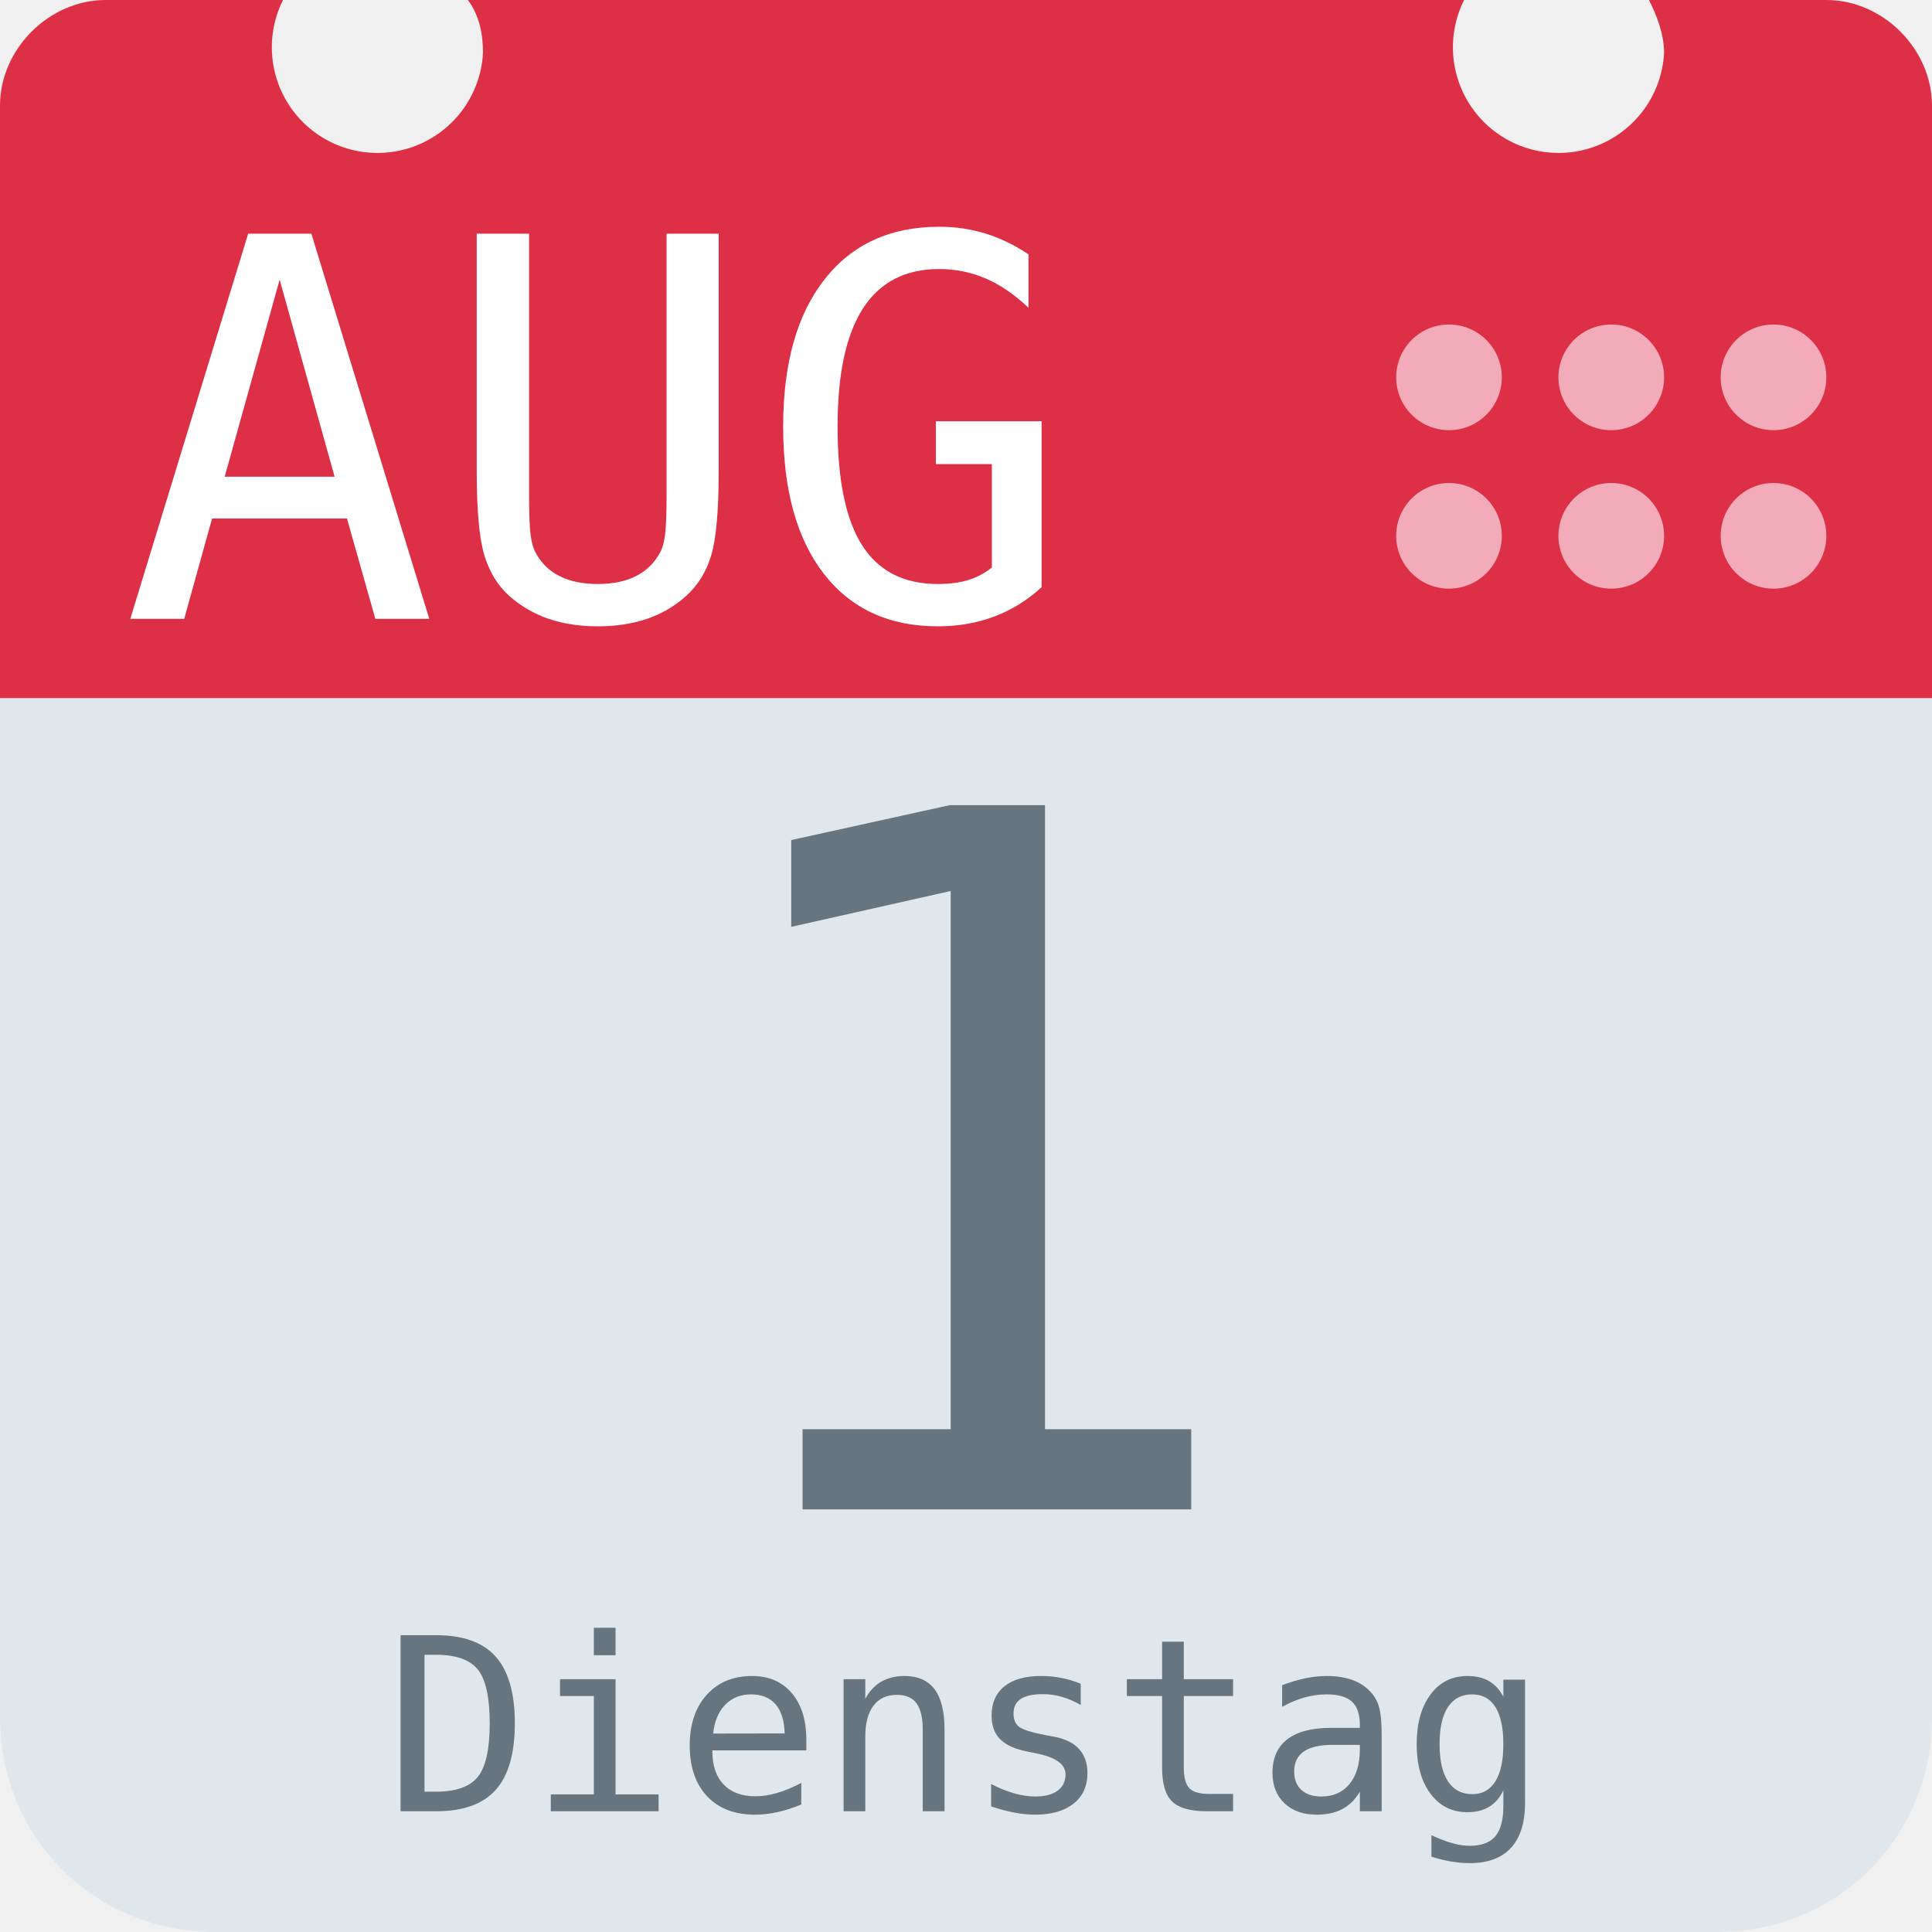
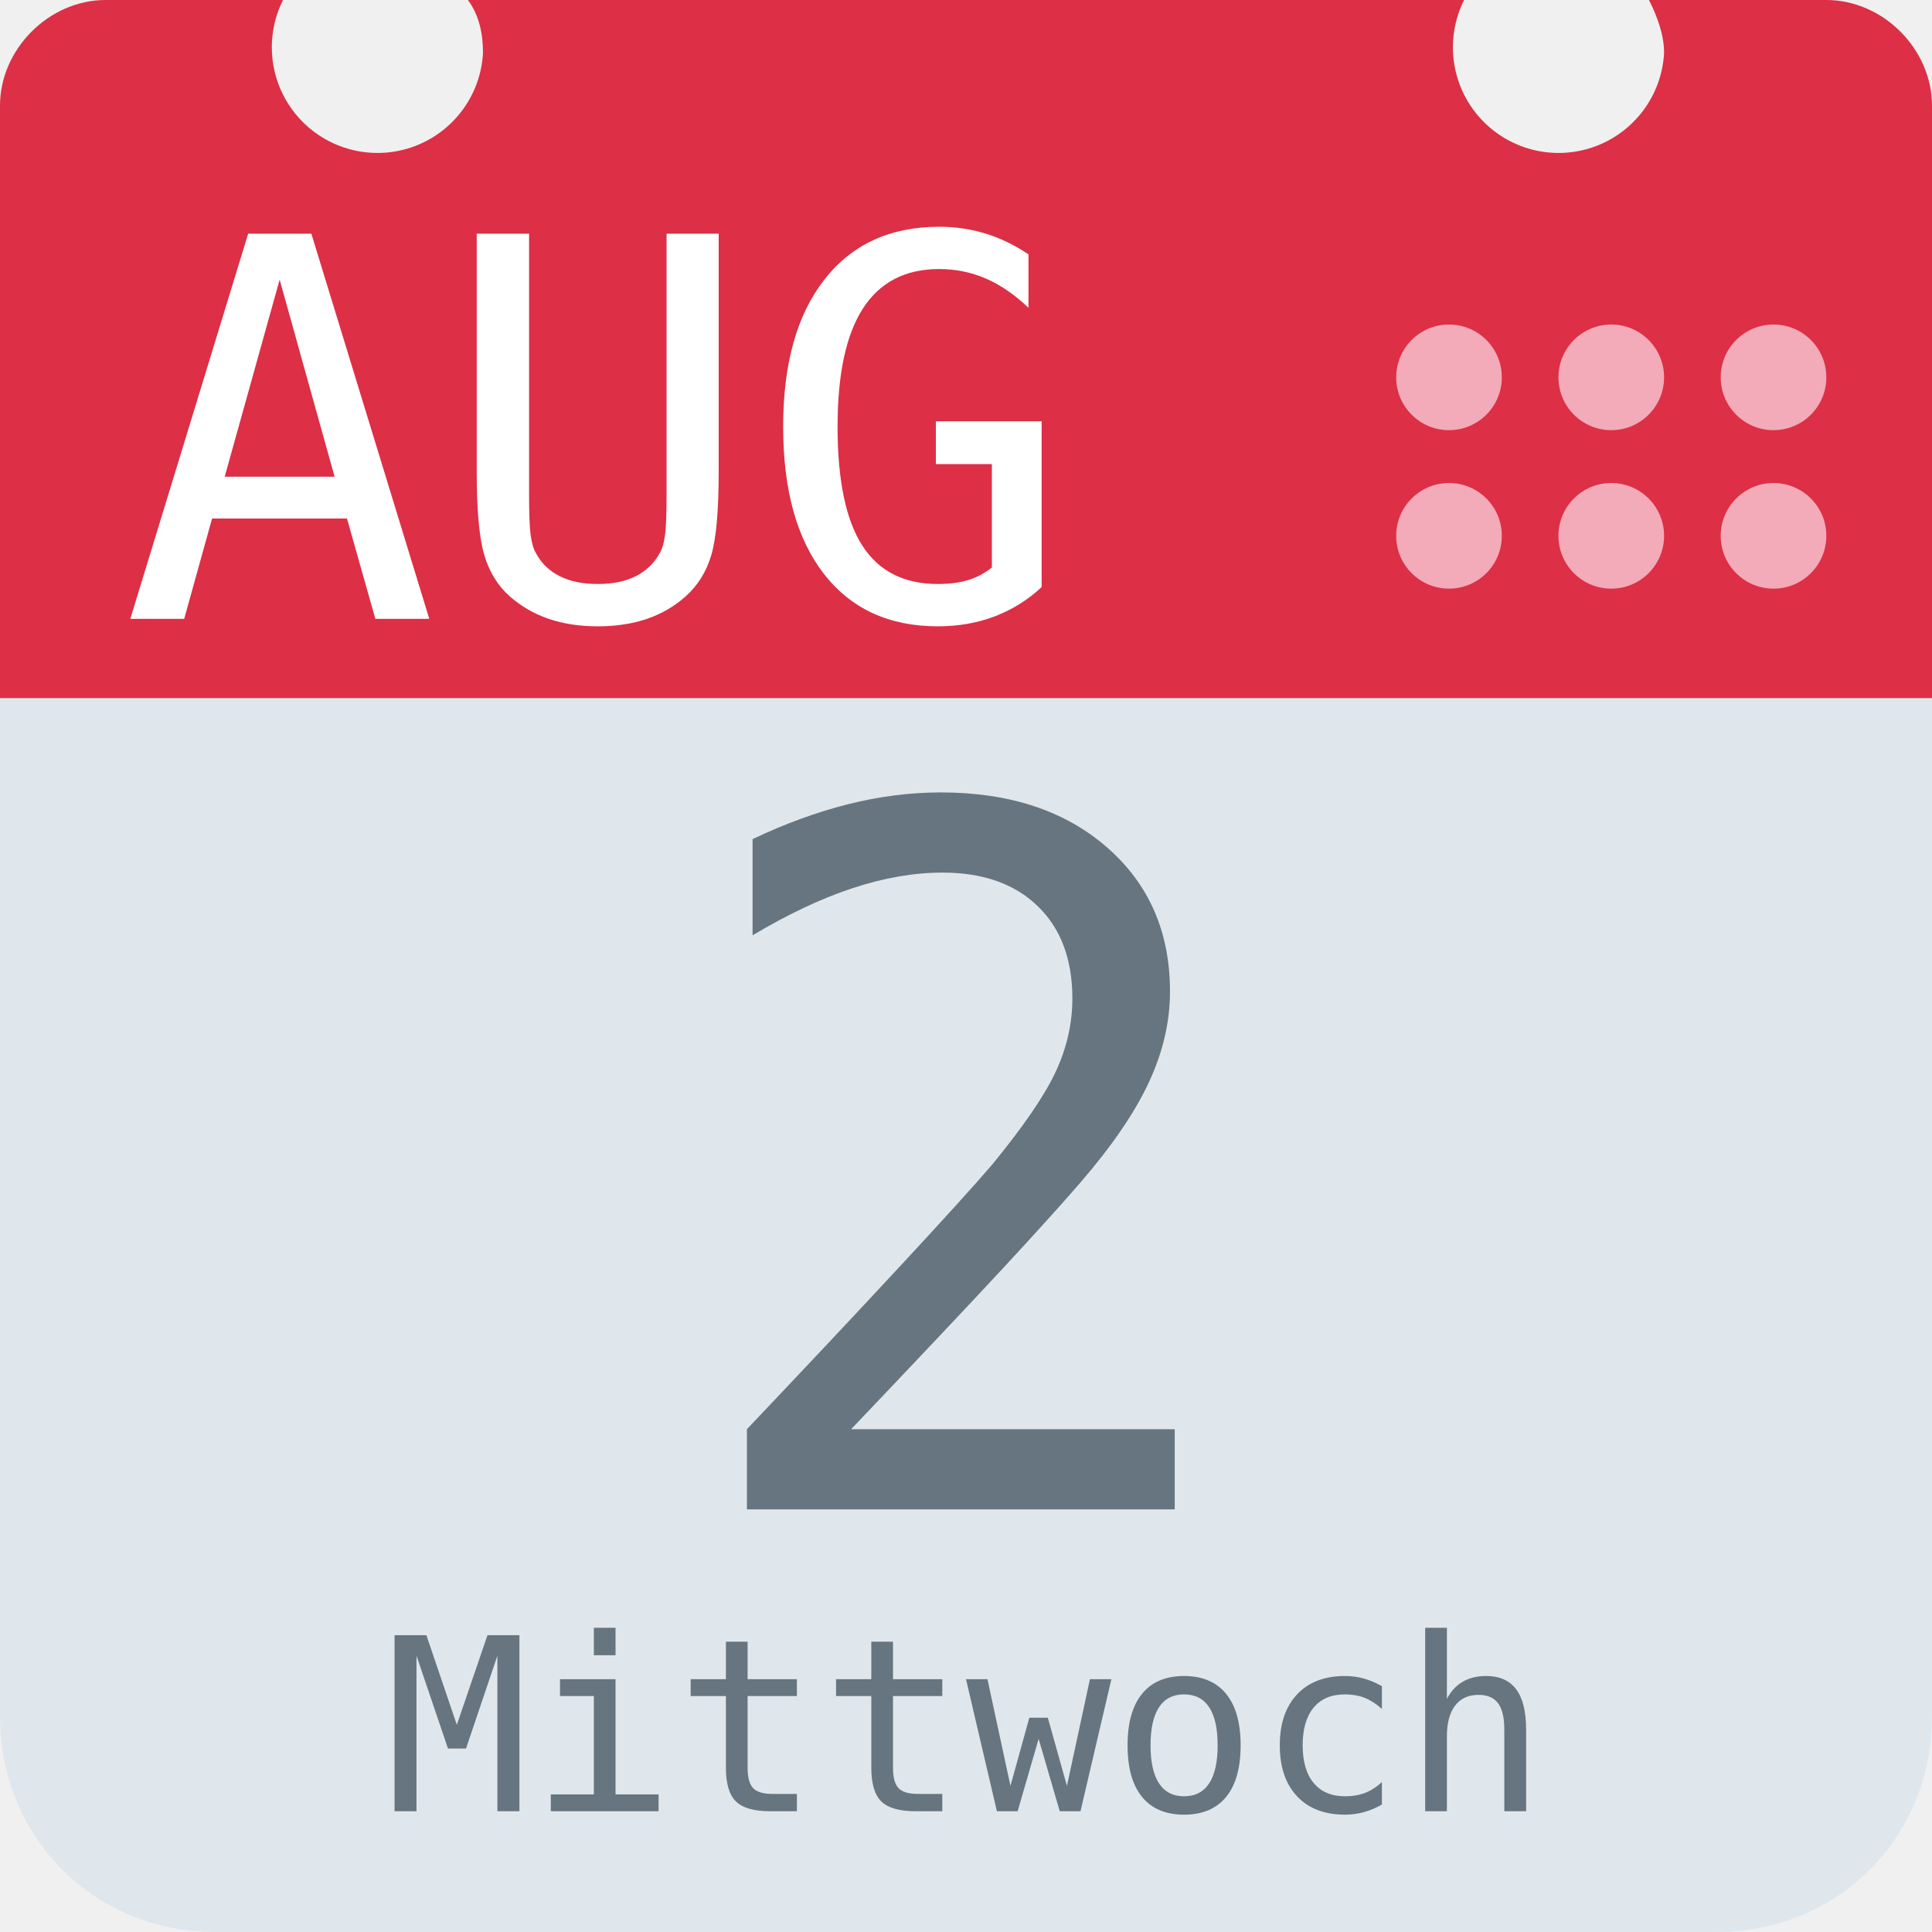
<svg xmlns="http://www.w3.org/2000/svg" aria-label="Calendar" role="img" viewBox="0 0 512 512">
  <path d="M512 455c0 32-25 57-57 57H57c-32 0-57-25-57-57V128c0-31 25-57 57-57h398c32 0 57 26 57 57z" fill="#e0e7ec" />
  <path d="M484 0h-47c2 4 4 9 4 14a28 28 0 1 1-53-14H124c3 4 4 9 4 14A28 28 0 1 1 75 0H28C13 0 0 13 0 28v157h512V28c0-15-13-28-28-28z" fill="#dd2f45" />
  <g fill="#f3aab9">
    <circle cx="470" cy="142" r="14" />
    <circle cx="470" cy="100" r="14" />
    <circle cx="427" cy="142" r="14" />
    <circle cx="427" cy="100" r="14" />
    <circle cx="384" cy="142" r="14" />
    <circle cx="384" cy="100" r="14" />
  </g>
  <text id="month" x="32" y="164" fill="#fff" font-family="monospace" font-size="140px" style="text-anchor: left">AUG</text>
-   <text id="day" x="256" y="400" fill="#66757f" font-family="monospace" font-size="256px" style="text-anchor: middle">1</text>
-   <text id="weekday" x="256" y="480" fill="#66757f" font-family="monospace" font-size="64px" style="text-anchor: middle">Dienstag</text>
+   <text id="day" x="256" y="400" fill="#66757f" font-family="monospace" font-size="256px" style="text-anchor: middle">2</text>
+   <text id="weekday" x="256" y="480" fill="#66757f" font-family="monospace" font-size="64px" style="text-anchor: middle">Mittwoch</text>
</svg>
